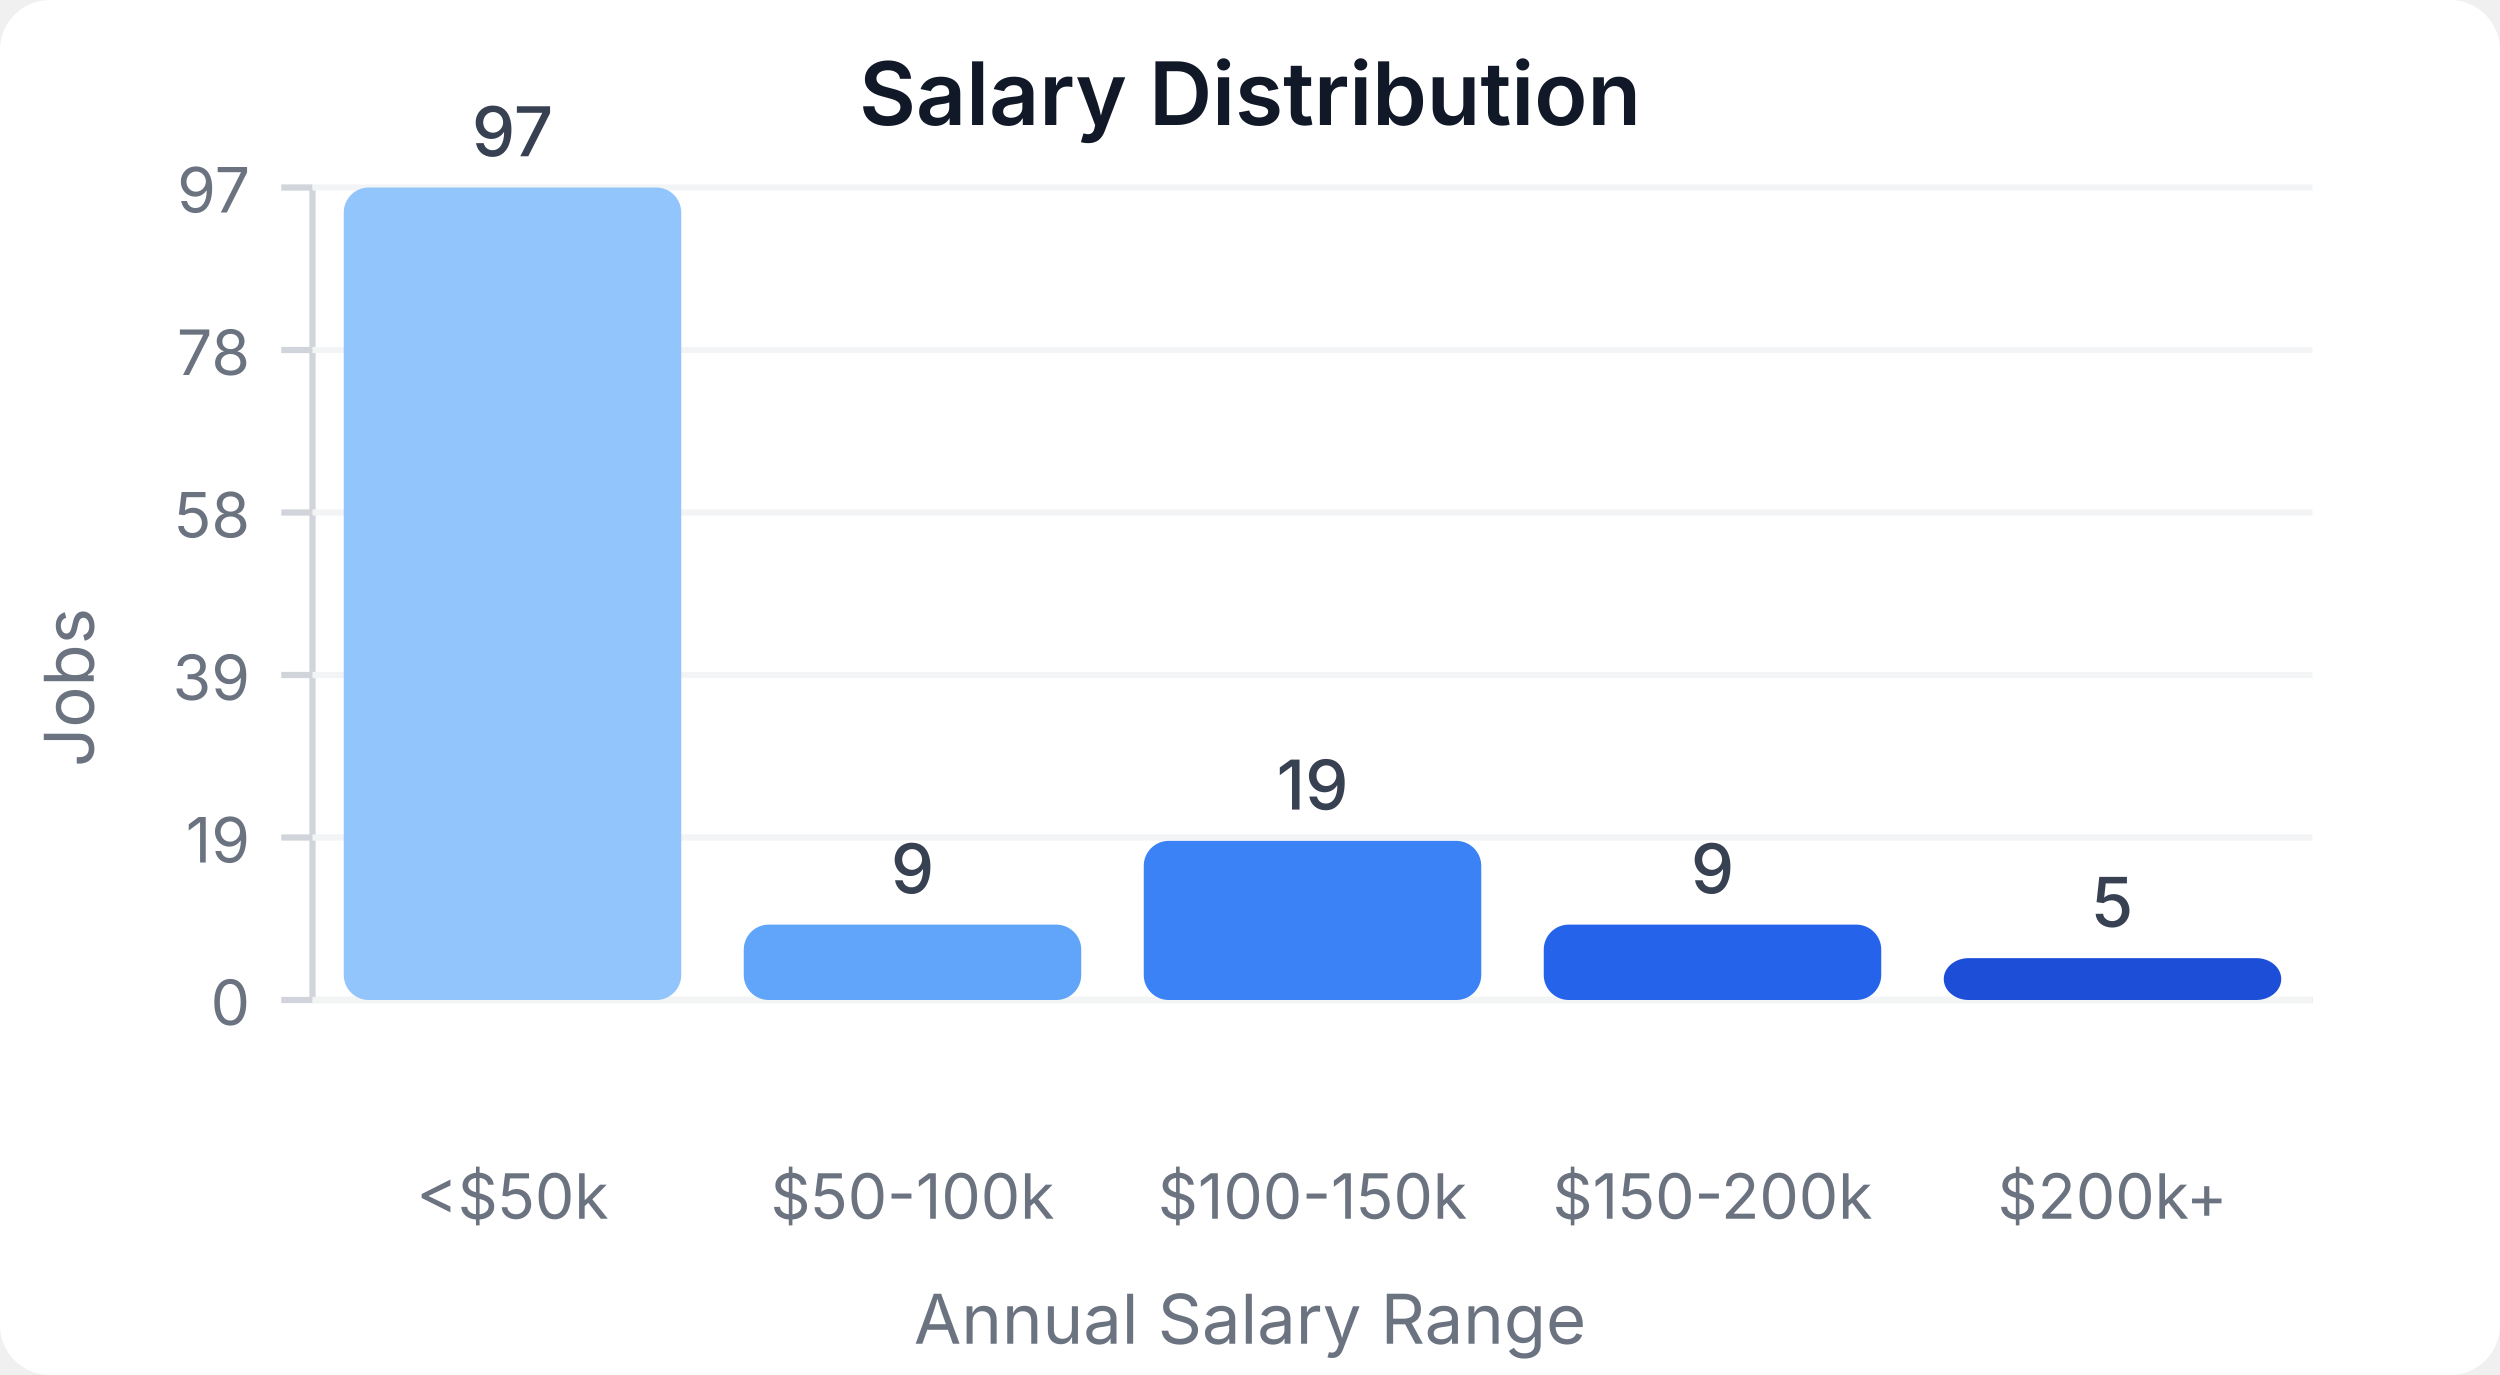
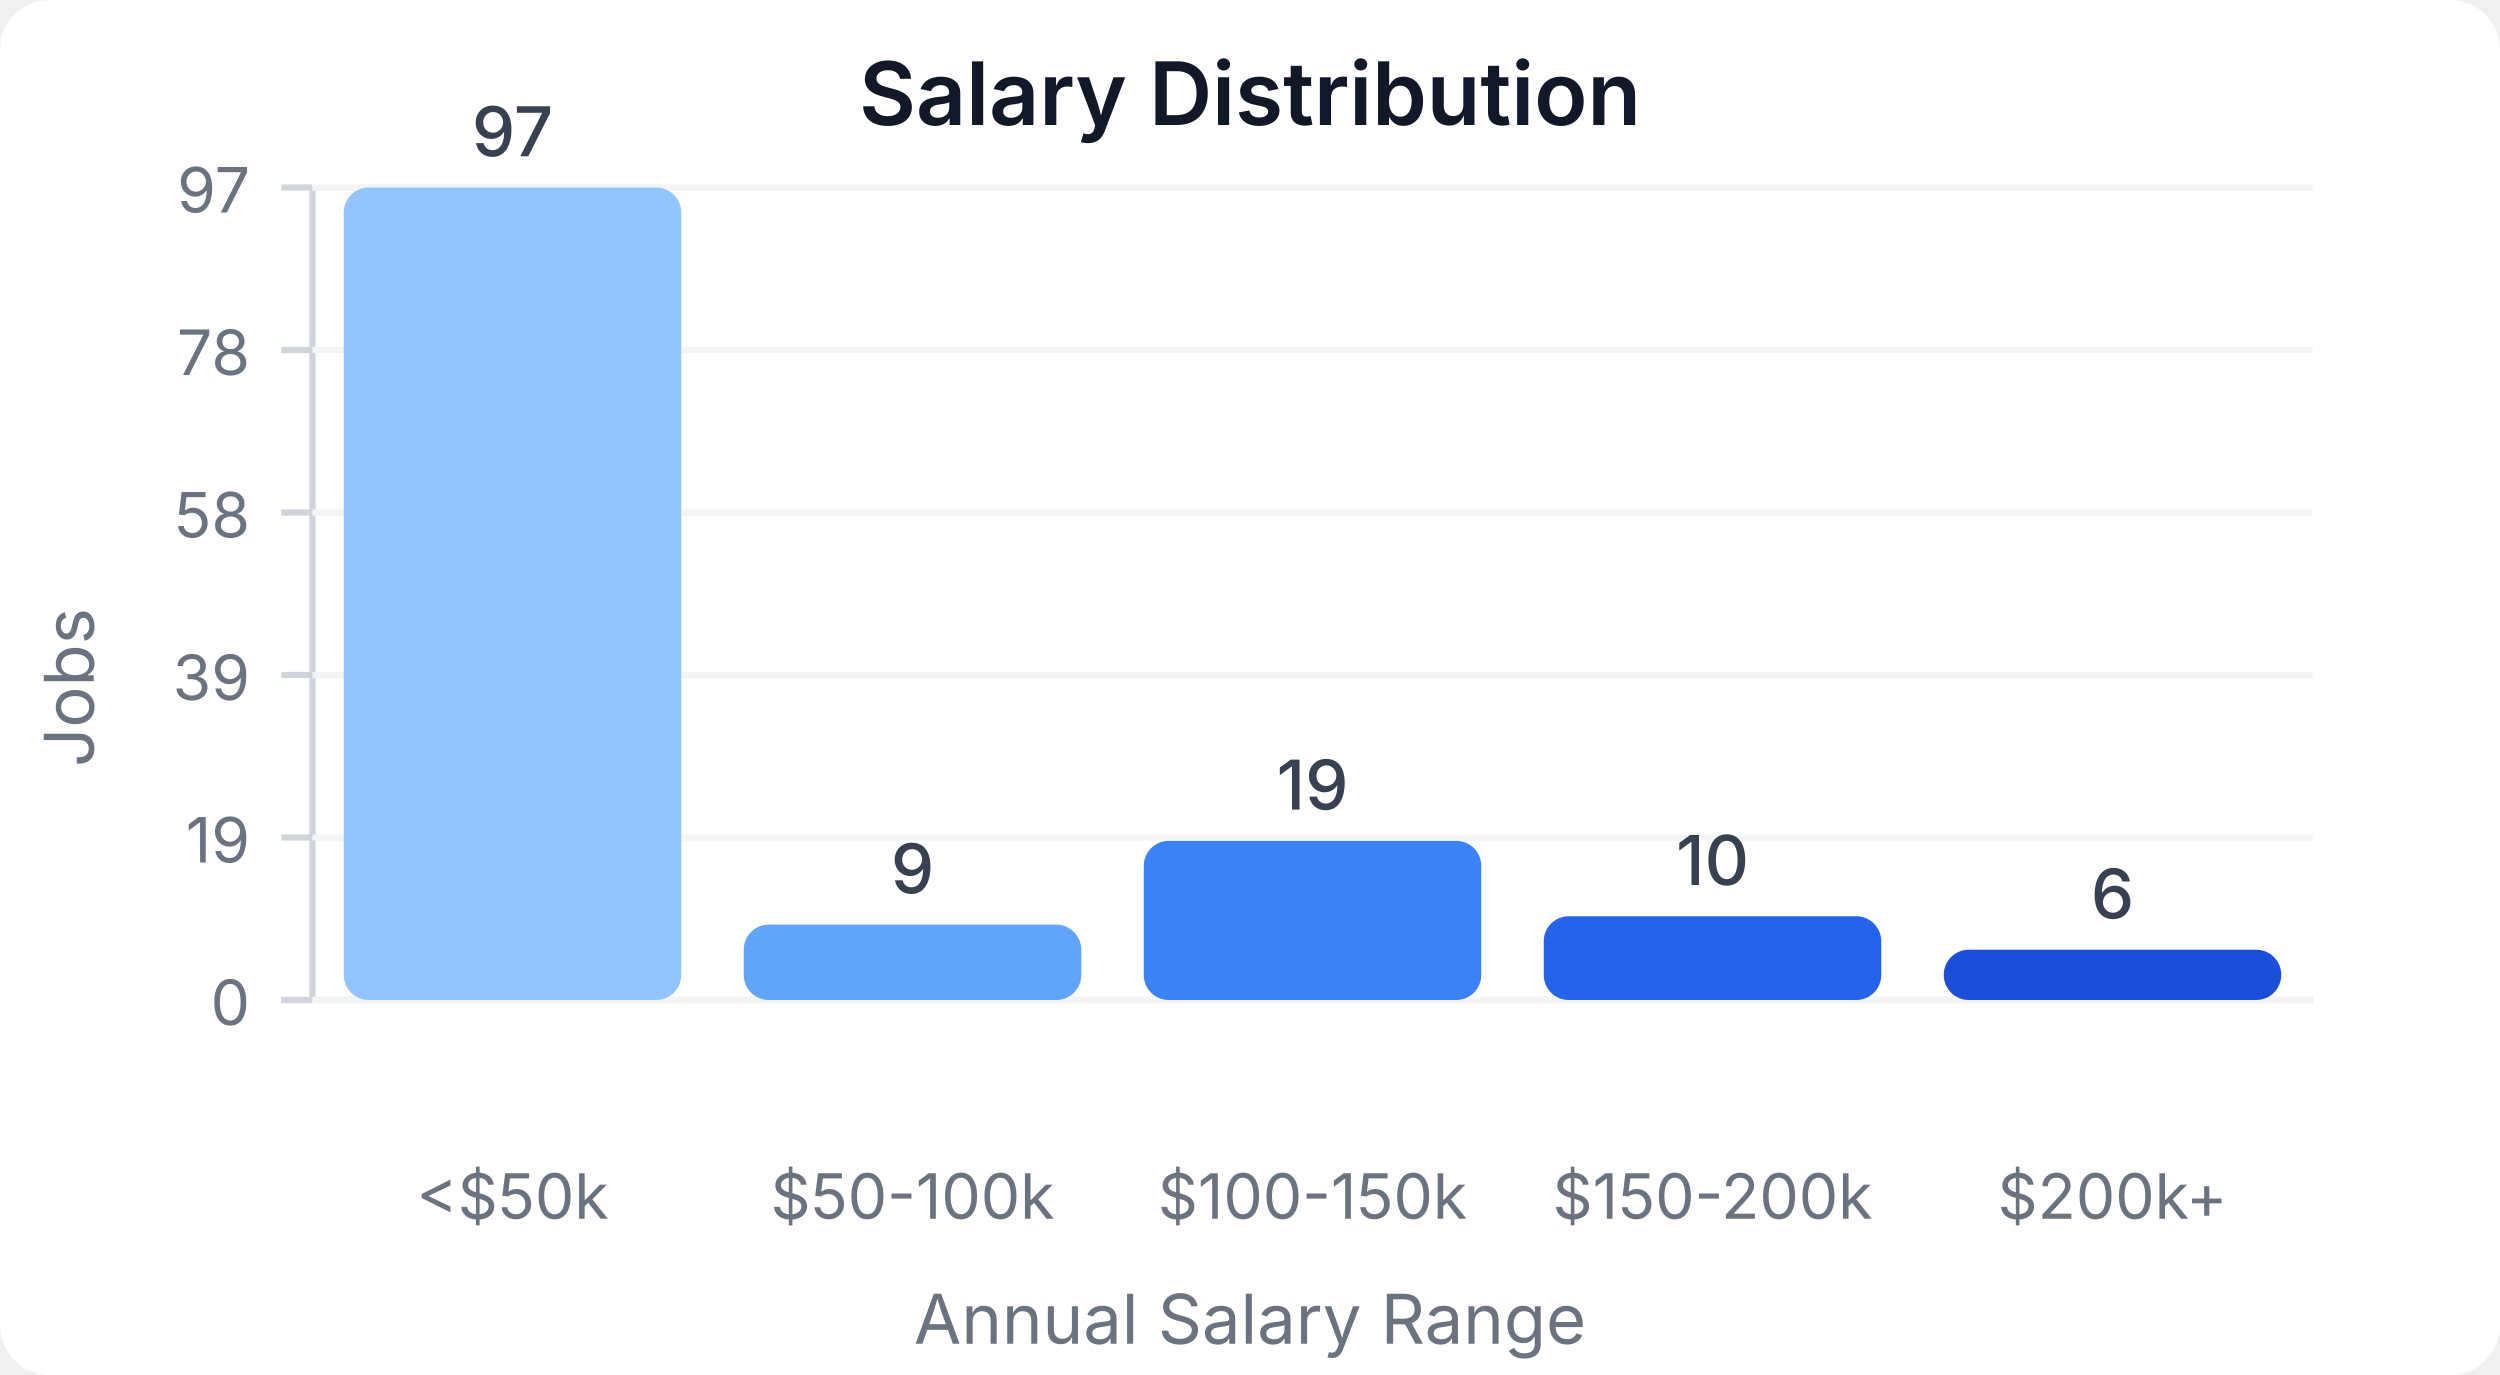
<svg xmlns="http://www.w3.org/2000/svg" width="400" height="220" viewBox="0 0 400 220">
  <style>
    text { font-family: system-ui, -apple-system, sans-serif; }
  </style>
  <rect width="400" height="220" fill="#ffffff" rx="8" />
  <text x="200" y="20" text-anchor="middle" font-size="14" font-weight="600" fill="#111827">Salary Distribution</text>
  <line x1="50" y1="30" x2="50" y2="160" stroke="#d1d5db" stroke-width="1" />
  <line x1="50" y1="160" x2="370" y2="160" stroke="#d1d5db" stroke-width="1" />
  <line x1="45" y1="160" x2="50" y2="160" stroke="#d1d5db" stroke-width="1" />
  <text x="40" y="164" text-anchor="end" font-size="10" fill="#6b7280">0</text>
  <line x1="50" y1="160" x2="370" y2="160" stroke="#f3f4f6" stroke-width="1" />
  <line x1="45" y1="134" x2="50" y2="134" stroke="#d1d5db" stroke-width="1" />
  <text x="40" y="138" text-anchor="end" font-size="10" fill="#6b7280">19</text>
  <line x1="50" y1="134" x2="370" y2="134" stroke="#f3f4f6" stroke-width="1" />
  <line x1="45" y1="108" x2="50" y2="108" stroke="#d1d5db" stroke-width="1" />
  <text x="40" y="112" text-anchor="end" font-size="10" fill="#6b7280">39</text>
  <line x1="50" y1="108" x2="370" y2="108" stroke="#f3f4f6" stroke-width="1" />
  <line x1="45" y1="82" x2="50" y2="82" stroke="#d1d5db" stroke-width="1" />
  <text x="40" y="86" text-anchor="end" font-size="10" fill="#6b7280">58</text>
  <line x1="50" y1="82" x2="370" y2="82" stroke="#f3f4f6" stroke-width="1" />
  <line x1="45" y1="56" x2="50" y2="56" stroke="#d1d5db" stroke-width="1" />
  <text x="40" y="60" text-anchor="end" font-size="10" fill="#6b7280">78</text>
  <line x1="50" y1="56" x2="370" y2="56" stroke="#f3f4f6" stroke-width="1" />
  <line x1="45" y1="30" x2="50" y2="30" stroke="#d1d5db" stroke-width="1" />
  <text x="40" y="34" text-anchor="end" font-size="10" fill="#6b7280">97</text>
  <line x1="50" y1="30" x2="370" y2="30" stroke="#f3f4f6" stroke-width="1" />
  <rect x="55" y="30" width="54" height="130" fill="#93c5fd" rx="4" />
  <text x="82" y="25" text-anchor="middle" font-size="11" fill="#374151" font-weight="500">97</text>
  <text x="82" y="195" text-anchor="middle" font-size="10" fill="#6b7280">&lt;$50k</text>
  <rect x="119" y="147.938" width="54" height="12.062" fill="#60a5fa" rx="4" />
  <text x="146" y="142.938" text-anchor="middle" font-size="11" fill="#374151" font-weight="500">9</text>
  <text x="146" y="195" text-anchor="middle" font-size="10" fill="#6b7280">$50-100k</text>
  <rect x="183" y="134.536" width="54" height="25.464" fill="#3b82f6" rx="4" />
  <text x="210" y="129.536" text-anchor="middle" font-size="11" fill="#374151" font-weight="500">19</text>
  <text x="210" y="195" text-anchor="middle" font-size="10" fill="#6b7280">$100-150k</text>
-   <rect x="247" y="147.938" width="54" height="12.062" fill="#2563eb" rx="4" />
-   <text x="274" y="142.938" text-anchor="middle" font-size="11" fill="#374151" font-weight="500">9</text>
+   <rect x="247" y="146.598" width="54" height="13.402" fill="#2563eb" rx="4" />
+   <text x="274" y="141.598" text-anchor="middle" font-size="11" fill="#374151" font-weight="500">10</text>
  <text x="274" y="195" text-anchor="middle" font-size="10" fill="#6b7280">$150-200k</text>
-   <rect x="311" y="153.299" width="54" height="6.701" fill="#1d4ed8" rx="4" />
-   <text x="338" y="148.299" text-anchor="middle" font-size="11" fill="#374151" font-weight="500">5</text>
+   <rect x="311" y="151.959" width="54" height="8.041" fill="#1d4ed8" rx="4" />
+   <text x="338" y="146.959" text-anchor="middle" font-size="11" fill="#374151" font-weight="500">6</text>
  <text x="338" y="195" text-anchor="middle" font-size="10" fill="#6b7280">$200k+</text>
  <text x="15" y="110" text-anchor="middle" font-size="11" fill="#6b7280" transform="rotate(-90, 15, 110)">Jobs</text>
  <text x="200" y="215" text-anchor="middle" font-size="11" fill="#6b7280">Annual Salary Range</text>
</svg>
